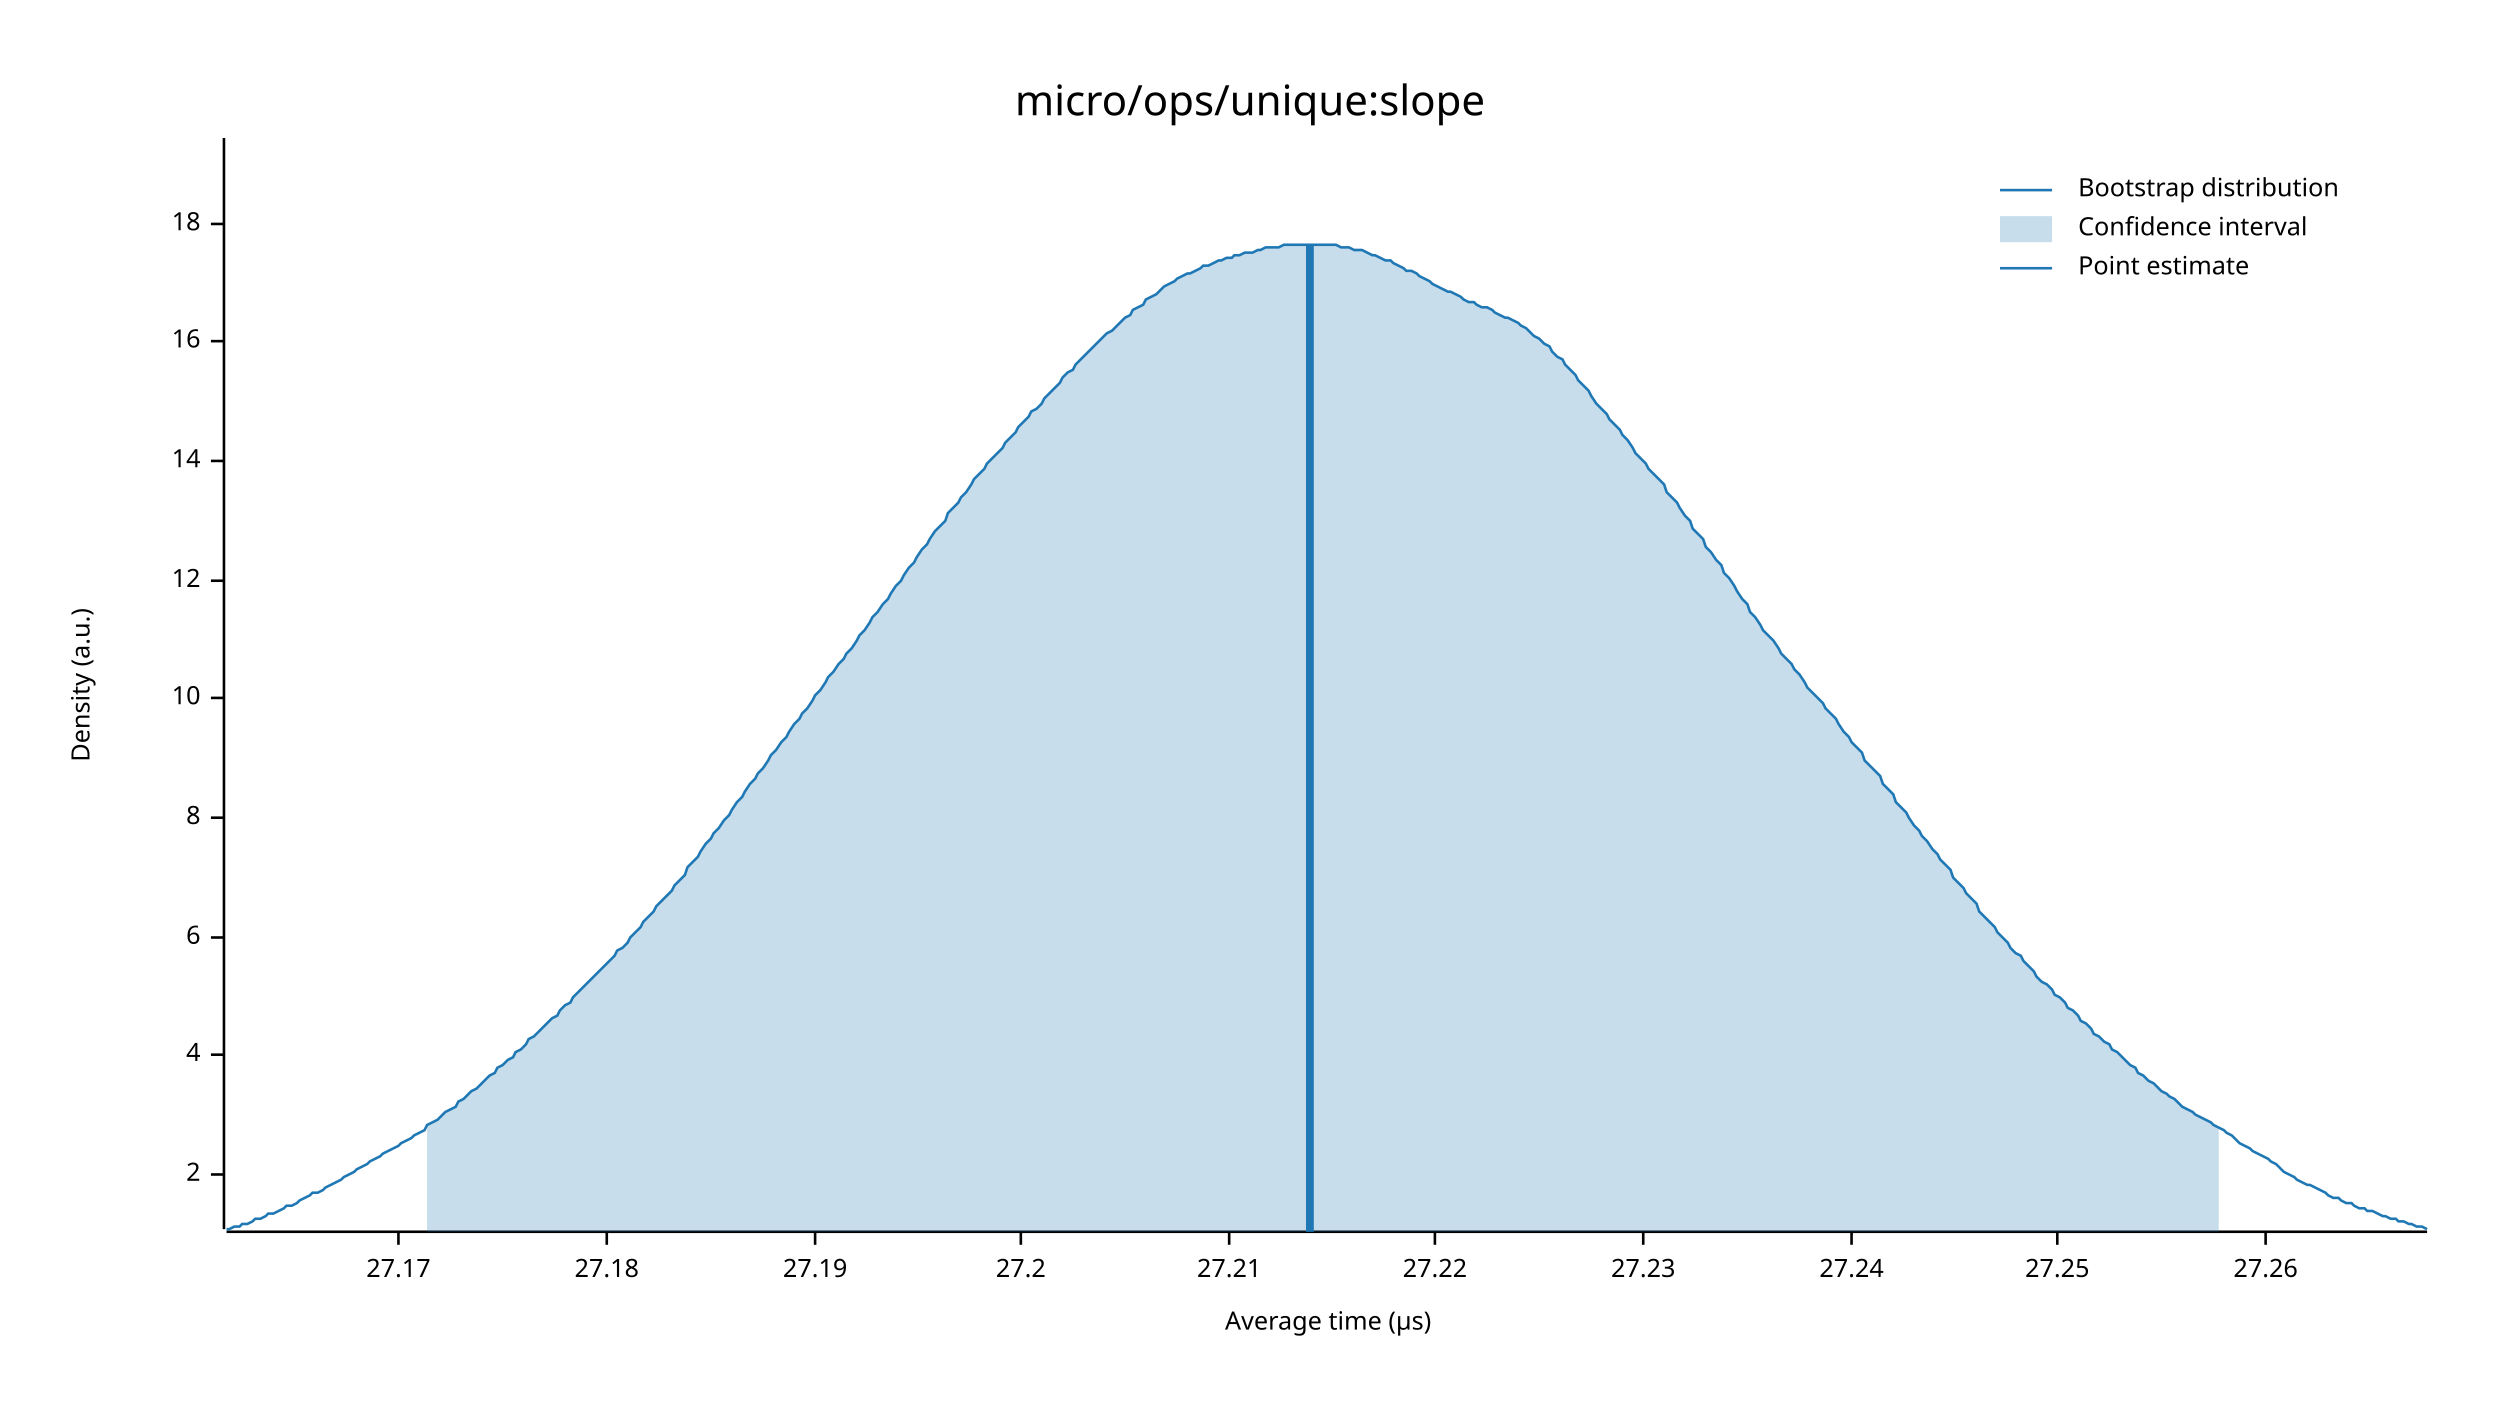
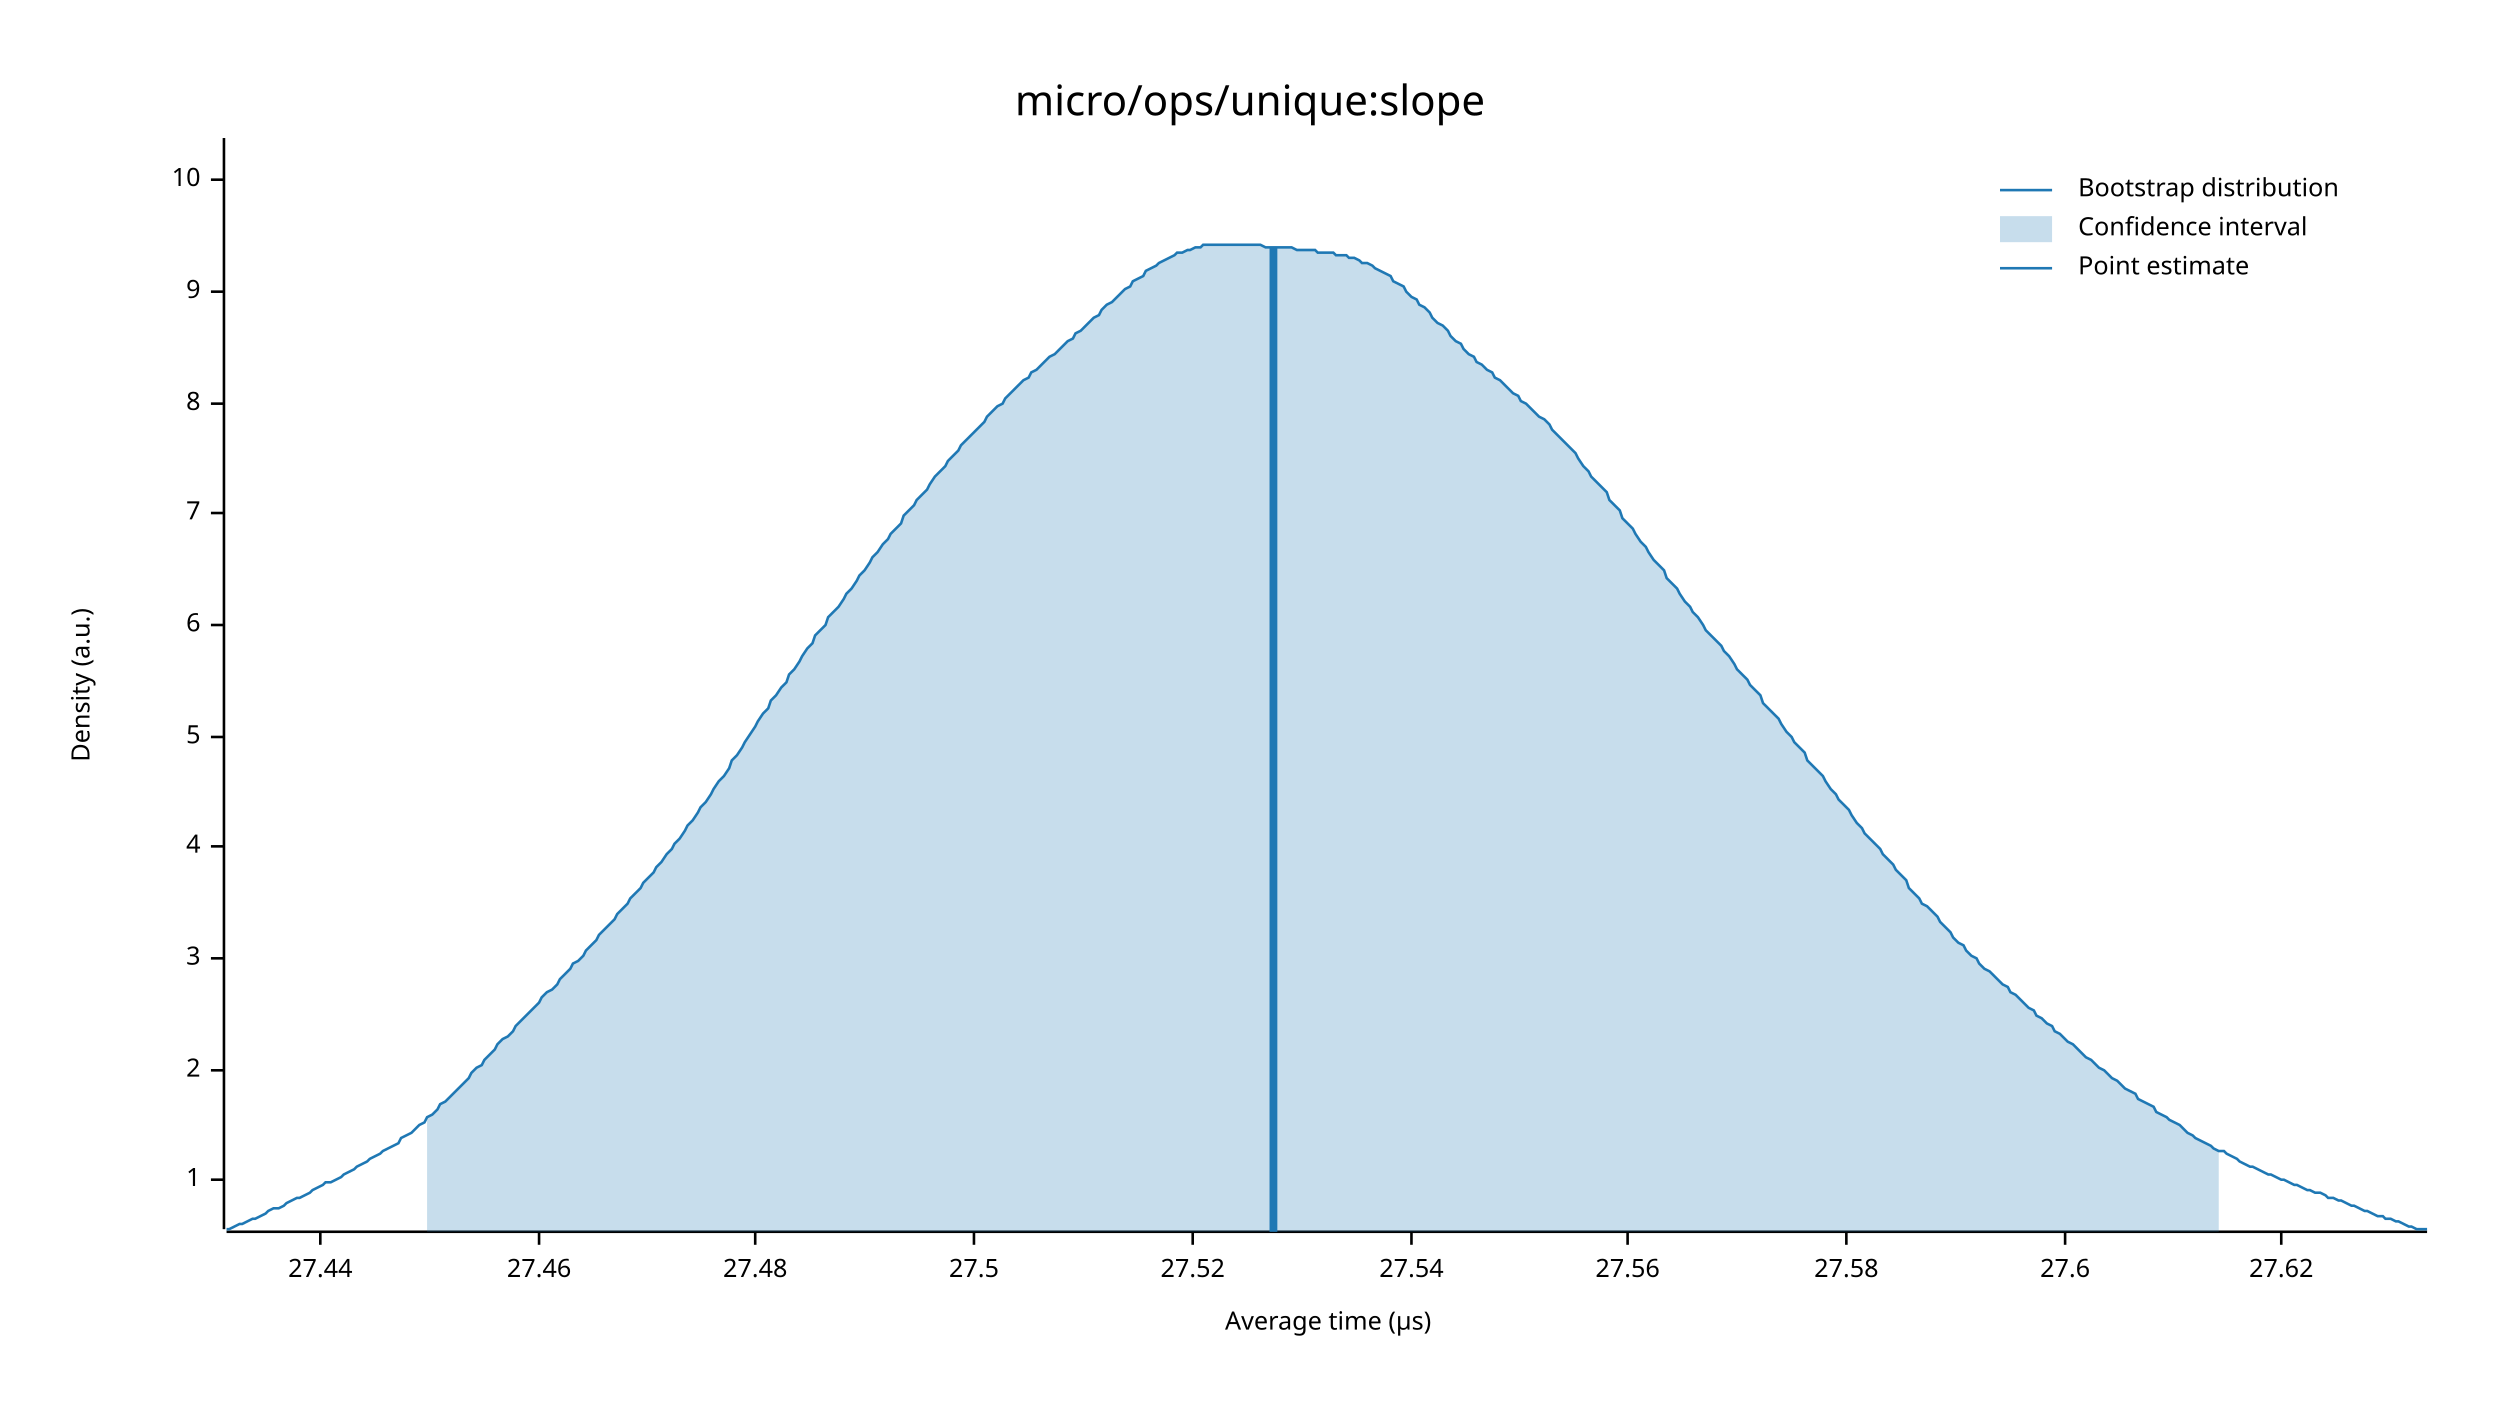
<svg xmlns="http://www.w3.org/2000/svg" width="960" height="540" viewBox="0 0 960 540">
  <text x="480" y="32" dy="0.76em" text-anchor="middle" font-family="sans-serif" font-size="16.129" opacity="1" fill="#000000">
micro/ops/unique:slope
</text>
  <text x="27" y="263" dy="0.76em" text-anchor="middle" font-family="sans-serif" font-size="9.677" opacity="1" fill="#000000" transform="rotate(270, 27, 263)">
Density (a.u.)
</text>
  <text x="510" y="513" dy="-0.5ex" text-anchor="middle" font-family="sans-serif" font-size="9.677" opacity="1" fill="#000000">
Average time (µs)
</text>
  <polyline fill="none" opacity="1" stroke="#000000" stroke-width="1" points="86,53 86,472 " />
-   <text x="77" y="451" dy="0.5ex" text-anchor="end" font-family="sans-serif" font-size="9.677" opacity="1" fill="#000000">
+   <text x="77" y="453" dy="0.5ex" text-anchor="end" font-family="sans-serif" font-size="9.677" opacity="1" fill="#000000">
+ 1
+ </text>
+   <polyline fill="none" opacity="1" stroke="#000000" stroke-width="1" points="81,453 86,453 " />
+   <text x="77" y="411" dy="0.5ex" text-anchor="end" font-family="sans-serif" font-size="9.677" opacity="1" fill="#000000">
2
</text>
-   <polyline fill="none" opacity="1" stroke="#000000" stroke-width="1" points="81,451 86,451 " />
-   <text x="77" y="405" dy="0.5ex" text-anchor="end" font-family="sans-serif" font-size="9.677" opacity="1" fill="#000000">
+   <polyline fill="none" opacity="1" stroke="#000000" stroke-width="1" points="81,411 86,411 " />
+   <text x="77" y="368" dy="0.5ex" text-anchor="end" font-family="sans-serif" font-size="9.677" opacity="1" fill="#000000">
+ 3
+ </text>
+   <polyline fill="none" opacity="1" stroke="#000000" stroke-width="1" points="81,368 86,368 " />
+   <text x="77" y="325" dy="0.5ex" text-anchor="end" font-family="sans-serif" font-size="9.677" opacity="1" fill="#000000">
4
</text>
-   <polyline fill="none" opacity="1" stroke="#000000" stroke-width="1" points="81,405 86,405 " />
-   <text x="77" y="360" dy="0.5ex" text-anchor="end" font-family="sans-serif" font-size="9.677" opacity="1" fill="#000000">
+   <polyline fill="none" opacity="1" stroke="#000000" stroke-width="1" points="81,325 86,325 " />
+   <text x="77" y="283" dy="0.5ex" text-anchor="end" font-family="sans-serif" font-size="9.677" opacity="1" fill="#000000">
+ 5
+ </text>
+   <polyline fill="none" opacity="1" stroke="#000000" stroke-width="1" points="81,283 86,283 " />
+   <text x="77" y="240" dy="0.5ex" text-anchor="end" font-family="sans-serif" font-size="9.677" opacity="1" fill="#000000">
6
</text>
-   <polyline fill="none" opacity="1" stroke="#000000" stroke-width="1" points="81,360 86,360 " />
-   <text x="77" y="314" dy="0.5ex" text-anchor="end" font-family="sans-serif" font-size="9.677" opacity="1" fill="#000000">
+   <polyline fill="none" opacity="1" stroke="#000000" stroke-width="1" points="81,240 86,240 " />
+   <text x="77" y="197" dy="0.5ex" text-anchor="end" font-family="sans-serif" font-size="9.677" opacity="1" fill="#000000">
+ 7
+ </text>
+   <polyline fill="none" opacity="1" stroke="#000000" stroke-width="1" points="81,197 86,197 " />
+   <text x="77" y="155" dy="0.5ex" text-anchor="end" font-family="sans-serif" font-size="9.677" opacity="1" fill="#000000">
8
</text>
-   <polyline fill="none" opacity="1" stroke="#000000" stroke-width="1" points="81,314 86,314 " />
-   <text x="77" y="268" dy="0.5ex" text-anchor="end" font-family="sans-serif" font-size="9.677" opacity="1" fill="#000000">
+   <polyline fill="none" opacity="1" stroke="#000000" stroke-width="1" points="81,155 86,155 " />
+   <text x="77" y="112" dy="0.5ex" text-anchor="end" font-family="sans-serif" font-size="9.677" opacity="1" fill="#000000">
+ 9
+ </text>
+   <polyline fill="none" opacity="1" stroke="#000000" stroke-width="1" points="81,112 86,112 " />
+   <text x="77" y="69" dy="0.5ex" text-anchor="end" font-family="sans-serif" font-size="9.677" opacity="1" fill="#000000">
10
</text>
-   <polyline fill="none" opacity="1" stroke="#000000" stroke-width="1" points="81,268 86,268 " />
-   <text x="77" y="223" dy="0.5ex" text-anchor="end" font-family="sans-serif" font-size="9.677" opacity="1" fill="#000000">
- 12
+   <polyline fill="none" opacity="1" stroke="#000000" stroke-width="1" points="81,69 86,69 " />
+   <polyline fill="none" opacity="1" stroke="#000000" stroke-width="1" points="87,473 932,473 " />
+   <text x="123" y="483" dy="0.76em" text-anchor="middle" font-family="sans-serif" font-size="9.677" opacity="1" fill="#000000">
+ 27.44
</text>
-   <polyline fill="none" opacity="1" stroke="#000000" stroke-width="1" points="81,223 86,223 " />
-   <text x="77" y="177" dy="0.5ex" text-anchor="end" font-family="sans-serif" font-size="9.677" opacity="1" fill="#000000">
- 14
+   <polyline fill="none" opacity="1" stroke="#000000" stroke-width="1" points="123,473 123,478 " />
+   <text x="207" y="483" dy="0.76em" text-anchor="middle" font-family="sans-serif" font-size="9.677" opacity="1" fill="#000000">
+ 27.46
</text>
-   <polyline fill="none" opacity="1" stroke="#000000" stroke-width="1" points="81,177 86,177 " />
-   <text x="77" y="131" dy="0.5ex" text-anchor="end" font-family="sans-serif" font-size="9.677" opacity="1" fill="#000000">
- 16
+   <polyline fill="none" opacity="1" stroke="#000000" stroke-width="1" points="207,473 207,478 " />
+   <text x="290" y="483" dy="0.76em" text-anchor="middle" font-family="sans-serif" font-size="9.677" opacity="1" fill="#000000">
+ 27.48
</text>
-   <polyline fill="none" opacity="1" stroke="#000000" stroke-width="1" points="81,131 86,131 " />
-   <text x="77" y="86" dy="0.5ex" text-anchor="end" font-family="sans-serif" font-size="9.677" opacity="1" fill="#000000">
- 18
+   <polyline fill="none" opacity="1" stroke="#000000" stroke-width="1" points="290,473 290,478 " />
+   <text x="374" y="483" dy="0.76em" text-anchor="middle" font-family="sans-serif" font-size="9.677" opacity="1" fill="#000000">
+ 27.5
</text>
-   <polyline fill="none" opacity="1" stroke="#000000" stroke-width="1" points="81,86 86,86 " />
-   <polyline fill="none" opacity="1" stroke="#000000" stroke-width="1" points="87,473 932,473 " />
-   <text x="153" y="483" dy="0.76em" text-anchor="middle" font-family="sans-serif" font-size="9.677" opacity="1" fill="#000000">
- 27.17
+   <polyline fill="none" opacity="1" stroke="#000000" stroke-width="1" points="374,473 374,478 " />
+   <text x="458" y="483" dy="0.76em" text-anchor="middle" font-family="sans-serif" font-size="9.677" opacity="1" fill="#000000">
+ 27.52
</text>
-   <polyline fill="none" opacity="1" stroke="#000000" stroke-width="1" points="153,473 153,478 " />
-   <text x="233" y="483" dy="0.76em" text-anchor="middle" font-family="sans-serif" font-size="9.677" opacity="1" fill="#000000">
- 27.18
+   <polyline fill="none" opacity="1" stroke="#000000" stroke-width="1" points="458,473 458,478 " />
+   <text x="542" y="483" dy="0.76em" text-anchor="middle" font-family="sans-serif" font-size="9.677" opacity="1" fill="#000000">
+ 27.54
</text>
-   <polyline fill="none" opacity="1" stroke="#000000" stroke-width="1" points="233,473 233,478 " />
-   <text x="313" y="483" dy="0.76em" text-anchor="middle" font-family="sans-serif" font-size="9.677" opacity="1" fill="#000000">
- 27.19
+   <polyline fill="none" opacity="1" stroke="#000000" stroke-width="1" points="542,473 542,478 " />
+   <text x="625" y="483" dy="0.76em" text-anchor="middle" font-family="sans-serif" font-size="9.677" opacity="1" fill="#000000">
+ 27.56
</text>
-   <polyline fill="none" opacity="1" stroke="#000000" stroke-width="1" points="313,473 313,478 " />
-   <text x="392" y="483" dy="0.76em" text-anchor="middle" font-family="sans-serif" font-size="9.677" opacity="1" fill="#000000">
- 27.2
+   <polyline fill="none" opacity="1" stroke="#000000" stroke-width="1" points="625,473 625,478 " />
+   <text x="709" y="483" dy="0.76em" text-anchor="middle" font-family="sans-serif" font-size="9.677" opacity="1" fill="#000000">
+ 27.58
</text>
-   <polyline fill="none" opacity="1" stroke="#000000" stroke-width="1" points="392,473 392,478 " />
-   <text x="472" y="483" dy="0.76em" text-anchor="middle" font-family="sans-serif" font-size="9.677" opacity="1" fill="#000000">
- 27.21
+   <polyline fill="none" opacity="1" stroke="#000000" stroke-width="1" points="709,473 709,478 " />
+   <text x="793" y="483" dy="0.76em" text-anchor="middle" font-family="sans-serif" font-size="9.677" opacity="1" fill="#000000">
+ 27.6
</text>
-   <polyline fill="none" opacity="1" stroke="#000000" stroke-width="1" points="472,473 472,478 " />
-   <text x="551" y="483" dy="0.76em" text-anchor="middle" font-family="sans-serif" font-size="9.677" opacity="1" fill="#000000">
- 27.22
+   <polyline fill="none" opacity="1" stroke="#000000" stroke-width="1" points="793,473 793,478 " />
+   <text x="876" y="483" dy="0.76em" text-anchor="middle" font-family="sans-serif" font-size="9.677" opacity="1" fill="#000000">
+ 27.62
</text>
-   <polyline fill="none" opacity="1" stroke="#000000" stroke-width="1" points="551,473 551,478 " />
-   <text x="631" y="483" dy="0.76em" text-anchor="middle" font-family="sans-serif" font-size="9.677" opacity="1" fill="#000000">
- 27.23
- </text>
-   <polyline fill="none" opacity="1" stroke="#000000" stroke-width="1" points="631,473 631,478 " />
-   <text x="711" y="483" dy="0.76em" text-anchor="middle" font-family="sans-serif" font-size="9.677" opacity="1" fill="#000000">
- 27.24
- </text>
-   <polyline fill="none" opacity="1" stroke="#000000" stroke-width="1" points="711,473 711,478 " />
-   <text x="790" y="483" dy="0.76em" text-anchor="middle" font-family="sans-serif" font-size="9.677" opacity="1" fill="#000000">
- 27.25
- </text>
-   <polyline fill="none" opacity="1" stroke="#000000" stroke-width="1" points="790,473 790,478 " />
-   <text x="870" y="483" dy="0.76em" text-anchor="middle" font-family="sans-serif" font-size="9.677" opacity="1" fill="#000000">
- 27.26
- </text>
-   <polyline fill="none" opacity="1" stroke="#000000" stroke-width="1" points="870,473 870,478 " />
-   <polyline fill="none" opacity="1" stroke="#1F78B4" stroke-width="1" points="87,472 88,472 90,471 92,471 93,470 95,470 97,469 98,468 100,468 102,467 103,466 105,466 107,465 109,464 110,463 112,463 114,462 115,461 117,460 119,459 120,458 122,458 124,457 125,456 127,455 129,454 131,453 132,452 134,451 136,450 137,449 139,448 141,447 142,446 144,445 146,444 147,443 149,442 151,441 153,440 154,439 156,438 158,437 159,436 161,435 163,434 164,432 166,431 168,430 169,429 171,427 173,426 175,425 176,423 178,422 180,420 181,419 183,418 185,416 186,415 188,413 190,412 191,410 193,409 195,407 197,406 198,404 200,403 202,401 203,399 205,398 207,396 208,395 210,393 212,391 214,390 215,388 217,386 219,385 220,383 222,381 224,379 225,378 227,376 229,374 230,373 232,371 234,369 236,367 237,365 239,364 241,362 242,360 244,358 246,356 247,354 249,352 251,350 252,348 254,346 256,344 258,342 259,340 261,338 263,336 264,333 266,331 268,329 269,327 271,324 273,322 274,320 276,318 278,315 280,313 281,311 283,308 285,306 286,304 288,301 290,299 291,297 293,295 295,292 296,290 298,288 300,285 302,283 303,281 305,278 307,276 308,274 310,272 312,269 313,267 315,265 317,262 318,260 320,258 322,255 324,253 325,251 327,249 329,246 330,244 332,242 334,239 335,237 337,235 339,232 341,230 342,228 344,225 346,223 347,221 349,218 351,216 352,214 354,211 356,209 357,207 359,204 361,202 363,200 364,197 366,195 368,193 369,191 371,189 373,186 374,184 376,182 378,180 379,178 381,176 383,174 385,172 386,170 388,168 390,166 391,164 393,162 395,160 396,158 398,157 400,155 401,153 403,151 405,149 407,147 408,145 410,143 412,142 413,140 415,138 417,136 418,135 420,133 422,131 423,130 425,128 427,127 429,125 430,124 432,122 434,121 435,119 437,118 439,117 440,115 442,114 444,113 445,112 447,110 449,109 451,108 452,107 454,106 456,105 457,105 459,104 461,103 462,102 464,102 466,101 468,100 469,100 471,99 473,99 474,98 476,98 478,97 479,97 481,97 483,96 484,96 486,95 488,95 490,95 491,95 493,94 495,94 496,94 498,94 500,94 501,94 503,94 505,94 506,94 508,94 510,94 512,94 513,94 515,95 517,95 518,95 520,96 522,96 523,96 525,97 527,98 528,98 530,99 532,100 534,100 535,101 537,102 539,103 540,104 542,104 544,105 545,106 547,107 549,108 550,109 552,110 554,111 556,112 557,112 559,113 561,114 562,115 564,116 566,116 567,117 569,118 571,118 573,119 574,120 576,121 578,122 579,122 581,123 583,124 584,125 586,126 588,128 589,129 591,130 593,132 595,133 596,135 598,137 600,138 601,140 603,142 605,144 606,146 608,148 610,150 611,152 613,155 615,157 617,159 618,161 620,163 622,165 623,167 625,169 627,172 628,174 630,176 632,178 633,180 635,182 637,184 639,186 640,189 642,191 644,193 645,195 647,198 649,200 650,203 652,205 654,207 655,210 657,212 659,215 661,217 662,220 664,222 666,225 667,227 669,230 671,232 672,235 674,237 676,240 677,242 679,244 681,246 683,249 684,251 686,253 688,255 689,257 691,259 693,262 694,264 696,266 698,268 700,270 701,272 703,274 705,276 706,278 708,281 710,283 711,285 713,287 715,289 716,292 718,294 720,296 722,298 723,301 725,303 727,305 728,308 730,310 732,312 733,314 735,317 737,319 738,321 740,323 742,326 744,328 745,330 747,332 749,334 750,337 752,339 754,341 755,343 757,345 759,347 760,350 762,352 764,354 766,356 767,358 769,360 771,362 772,364 774,366 776,367 777,369 779,371 781,373 782,375 784,377 786,378 788,380 789,382 791,383 793,385 794,387 796,388 798,390 799,392 801,393 803,395 804,397 806,398 808,400 810,401 811,403 813,404 815,406 816,407 818,409 820,410 821,412 823,413 825,415 827,416 828,417 830,419 832,420 833,421 835,422 837,424 838,425 840,426 842,427 843,428 845,429 847,430 849,431 850,432 852,433 854,434 855,435 857,436 859,438 860,439 862,440 864,441 865,442 867,443 869,444 871,445 872,446 874,447 876,449 877,450 879,451 881,452 882,453 884,454 886,455 887,455 889,456 891,457 893,458 894,459 896,460 898,460 899,461 901,462 903,462 904,463 906,464 908,464 909,465 911,465 913,466 915,467 916,467 918,468 920,468 921,469 923,469 925,470 926,470 928,471 930,471 932,472 " />
-   <polygon opacity="0.25" fill="#1F78B4" points="164,432 166,431 168,430 169,429 171,427 173,426 175,425 176,423 178,422 180,420 181,419 183,418 185,416 186,415 188,413 190,412 191,410 193,409 195,407 197,406 198,404 200,403 202,401 203,399 205,398 207,396 208,395 210,393 212,391 214,390 215,388 217,386 219,385 220,383 222,381 224,379 225,378 227,376 229,374 230,373 232,371 234,369 236,367 237,365 239,364 241,362 242,360 244,358 246,356 247,354 249,352 251,350 252,348 254,346 256,344 258,342 259,340 261,338 263,336 264,333 266,331 268,329 269,327 271,324 273,322 274,320 276,318 278,315 280,313 281,311 283,308 285,306 286,304 288,301 290,299 291,297 293,295 295,292 296,290 298,288 300,285 302,283 303,281 305,278 307,276 308,274 310,272 312,269 313,267 315,265 317,262 318,260 320,258 322,255 324,253 325,251 327,249 329,246 330,244 332,242 334,239 335,237 337,235 339,232 341,230 342,228 344,225 346,223 347,221 349,218 351,216 352,214 354,211 356,209 357,207 359,204 361,202 363,200 364,197 366,195 368,193 369,191 371,189 373,186 374,184 376,182 378,180 379,178 381,176 383,174 385,172 386,170 388,168 390,166 391,164 393,162 395,160 396,158 398,157 400,155 401,153 403,151 405,149 407,147 408,145 410,143 412,142 413,140 415,138 417,136 418,135 420,133 422,131 423,130 425,128 427,127 429,125 430,124 432,122 434,121 435,119 437,118 439,117 440,115 442,114 444,113 445,112 447,110 449,109 451,108 452,107 454,106 456,105 457,105 459,104 461,103 462,102 464,102 466,101 468,100 469,100 471,99 473,99 474,98 476,98 478,97 479,97 481,97 483,96 484,96 486,95 488,95 490,95 491,95 493,94 495,94 496,94 498,94 500,94 501,94 503,94 505,94 506,94 508,94 510,94 512,94 513,94 515,95 517,95 518,95 520,96 522,96 523,96 525,97 527,98 528,98 530,99 532,100 534,100 535,101 537,102 539,103 540,104 542,104 544,105 545,106 547,107 549,108 550,109 552,110 554,111 556,112 557,112 559,113 561,114 562,115 564,116 566,116 567,117 569,118 571,118 573,119 574,120 576,121 578,122 579,122 581,123 583,124 584,125 586,126 588,128 589,129 591,130 593,132 595,133 596,135 598,137 600,138 601,140 603,142 605,144 606,146 608,148 610,150 611,152 613,155 615,157 617,159 618,161 620,163 622,165 623,167 625,169 627,172 628,174 630,176 632,178 633,180 635,182 637,184 639,186 640,189 642,191 644,193 645,195 647,198 649,200 650,203 652,205 654,207 655,210 657,212 659,215 661,217 662,220 664,222 666,225 667,227 669,230 671,232 672,235 674,237 676,240 677,242 679,244 681,246 683,249 684,251 686,253 688,255 689,257 691,259 693,262 694,264 696,266 698,268 700,270 701,272 703,274 705,276 706,278 708,281 710,283 711,285 713,287 715,289 716,292 718,294 720,296 722,298 723,301 725,303 727,305 728,308 730,310 732,312 733,314 735,317 737,319 738,321 740,323 742,326 744,328 745,330 747,332 749,334 750,337 752,339 754,341 755,343 757,345 759,347 760,350 762,352 764,354 766,356 767,358 769,360 771,362 772,364 774,366 776,367 777,369 779,371 781,373 782,375 784,377 786,378 788,380 789,382 791,383 793,385 794,387 796,388 798,390 799,392 801,393 803,395 804,397 806,398 808,400 810,401 811,403 813,404 815,406 816,407 818,409 820,410 821,412 823,413 825,415 827,416 828,417 830,419 832,420 833,421 835,422 837,424 838,425 840,426 842,427 843,428 845,429 847,430 849,431 850,432 852,433 852,473 164,473 " />
-   <polyline fill="none" opacity="1" stroke="#1F78B4" stroke-width="3" points="503,473 503,94 " />
+   <polyline fill="none" opacity="1" stroke="#000000" stroke-width="1" points="876,473 876,478 " />
+   <polyline fill="none" opacity="1" stroke="#1F78B4" stroke-width="1" points="87,472 88,472 90,471 92,470 93,470 95,469 97,468 98,468 100,467 102,466 103,465 105,464 107,464 109,463 110,462 112,461 114,460 115,460 117,459 119,458 120,457 122,456 124,455 125,454 127,454 129,453 131,452 132,451 134,450 136,449 137,448 139,447 141,446 142,445 144,444 146,443 147,442 149,441 151,440 153,439 154,437 156,436 158,435 159,434 161,432 163,431 164,429 166,428 168,426 169,424 171,423 173,421 175,419 176,418 178,416 180,414 181,412 183,410 185,409 186,407 188,405 190,403 191,401 193,399 195,398 197,396 198,394 200,392 202,390 203,389 205,387 207,385 208,383 210,381 212,380 214,378 215,376 217,374 219,372 220,370 222,369 224,367 225,365 227,363 229,361 230,359 232,357 234,355 236,353 237,351 239,349 241,347 242,345 244,343 246,341 247,339 249,337 251,335 252,333 254,331 256,328 258,326 259,324 261,322 263,319 264,317 266,315 268,312 269,310 271,308 273,305 274,303 276,300 278,298 280,295 281,292 283,290 285,287 286,285 288,282 290,279 291,277 293,274 295,272 296,269 298,267 300,264 302,262 303,259 305,257 307,254 308,252 310,249 312,247 313,244 315,242 317,240 318,237 320,235 322,233 324,230 325,228 327,226 329,223 330,221 332,219 334,216 335,214 337,212 339,209 341,207 342,205 344,203 346,201 347,198 349,196 351,194 352,192 354,190 356,188 357,186 359,183 361,181 363,179 364,177 366,175 368,173 369,171 371,169 373,167 374,166 376,164 378,162 379,160 381,158 383,156 385,155 386,153 388,151 390,149 391,148 393,146 395,145 396,143 398,142 400,140 401,139 403,137 405,136 407,134 408,133 410,131 412,130 413,128 415,127 417,125 418,124 420,122 422,121 423,119 425,117 427,116 429,114 430,113 432,111 434,110 435,108 437,107 439,106 440,104 442,103 444,102 445,101 447,100 449,99 451,98 452,97 454,97 456,96 457,96 459,95 461,95 462,94 464,94 466,94 468,94 469,94 471,94 473,94 474,94 476,94 478,94 479,94 481,94 483,94 484,94 486,95 488,95 490,95 491,95 493,95 495,95 496,95 498,96 500,96 501,96 503,96 505,96 506,97 508,97 510,97 512,97 513,98 515,98 517,98 518,99 520,99 522,100 523,101 525,101 527,102 528,103 530,104 532,105 534,106 535,108 537,109 539,110 540,112 542,114 544,115 545,117 547,118 549,120 550,122 552,124 554,125 556,127 557,129 559,131 561,132 562,134 564,136 566,137 567,139 569,140 571,142 573,143 574,145 576,146 578,148 579,149 581,151 583,152 584,154 586,155 588,157 589,158 591,160 593,161 595,163 596,165 598,167 600,169 601,170 603,172 605,174 606,176 608,179 610,181 611,183 613,185 615,187 617,189 618,192 620,194 622,196 623,199 625,201 627,203 628,205 630,208 632,210 633,212 635,215 637,217 639,219 640,222 642,224 644,226 645,228 647,231 649,233 650,235 652,237 654,240 655,242 657,244 659,246 661,248 662,250 664,252 666,255 667,257 669,259 671,261 672,263 674,265 676,267 677,270 679,272 681,274 683,276 684,278 686,281 688,283 689,285 691,287 693,289 694,292 696,294 698,296 700,298 701,300 703,303 705,305 706,307 708,309 710,311 711,313 713,316 715,318 716,320 718,322 720,324 722,326 723,328 725,330 727,332 728,334 730,336 732,338 733,341 735,343 737,345 738,347 740,348 742,350 744,352 745,354 747,356 749,358 750,360 752,362 754,363 755,365 757,367 759,368 760,370 762,372 764,373 766,375 767,376 769,378 771,379 772,381 774,382 776,384 777,385 779,387 781,388 782,390 784,391 786,393 788,394 789,396 791,397 793,399 794,400 796,401 798,403 799,404 801,406 803,407 804,408 806,410 808,411 810,413 811,414 813,415 815,417 816,418 818,419 820,420 821,422 823,423 825,424 827,425 828,427 830,428 832,429 833,430 835,431 837,432 838,433 840,435 842,436 843,437 845,438 847,439 849,440 850,441 852,442 854,442 855,443 857,444 859,445 860,446 862,447 864,448 865,448 867,449 869,450 871,451 872,451 874,452 876,453 877,453 879,454 881,455 882,455 884,456 886,457 887,457 889,458 891,458 893,459 894,460 896,460 898,461 899,461 901,462 903,463 904,463 906,464 908,465 909,465 911,466 913,467 915,467 916,468 918,468 920,469 921,469 923,470 925,471 926,471 928,472 930,472 932,472 " />
+   <polygon opacity="0.25" fill="#1F78B4" points="164,429 166,428 168,426 169,424 171,423 173,421 175,419 176,418 178,416 180,414 181,412 183,410 185,409 186,407 188,405 190,403 191,401 193,399 195,398 197,396 198,394 200,392 202,390 203,389 205,387 207,385 208,383 210,381 212,380 214,378 215,376 217,374 219,372 220,370 222,369 224,367 225,365 227,363 229,361 230,359 232,357 234,355 236,353 237,351 239,349 241,347 242,345 244,343 246,341 247,339 249,337 251,335 252,333 254,331 256,328 258,326 259,324 261,322 263,319 264,317 266,315 268,312 269,310 271,308 273,305 274,303 276,300 278,298 280,295 281,292 283,290 285,287 286,285 288,282 290,279 291,277 293,274 295,272 296,269 298,267 300,264 302,262 303,259 305,257 307,254 308,252 310,249 312,247 313,244 315,242 317,240 318,237 320,235 322,233 324,230 325,228 327,226 329,223 330,221 332,219 334,216 335,214 337,212 339,209 341,207 342,205 344,203 346,201 347,198 349,196 351,194 352,192 354,190 356,188 357,186 359,183 361,181 363,179 364,177 366,175 368,173 369,171 371,169 373,167 374,166 376,164 378,162 379,160 381,158 383,156 385,155 386,153 388,151 390,149 391,148 393,146 395,145 396,143 398,142 400,140 401,139 403,137 405,136 407,134 408,133 410,131 412,130 413,128 415,127 417,125 418,124 420,122 422,121 423,119 425,117 427,116 429,114 430,113 432,111 434,110 435,108 437,107 439,106 440,104 442,103 444,102 445,101 447,100 449,99 451,98 452,97 454,97 456,96 457,96 459,95 461,95 462,94 464,94 466,94 468,94 469,94 471,94 473,94 474,94 476,94 478,94 479,94 481,94 483,94 484,94 486,95 488,95 490,95 491,95 493,95 495,95 496,95 498,96 500,96 501,96 503,96 505,96 506,97 508,97 510,97 512,97 513,98 515,98 517,98 518,99 520,99 522,100 523,101 525,101 527,102 528,103 530,104 532,105 534,106 535,108 537,109 539,110 540,112 542,114 544,115 545,117 547,118 549,120 550,122 552,124 554,125 556,127 557,129 559,131 561,132 562,134 564,136 566,137 567,139 569,140 571,142 573,143 574,145 576,146 578,148 579,149 581,151 583,152 584,154 586,155 588,157 589,158 591,160 593,161 595,163 596,165 598,167 600,169 601,170 603,172 605,174 606,176 608,179 610,181 611,183 613,185 615,187 617,189 618,192 620,194 622,196 623,199 625,201 627,203 628,205 630,208 632,210 633,212 635,215 637,217 639,219 640,222 642,224 644,226 645,228 647,231 649,233 650,235 652,237 654,240 655,242 657,244 659,246 661,248 662,250 664,252 666,255 667,257 669,259 671,261 672,263 674,265 676,267 677,270 679,272 681,274 683,276 684,278 686,281 688,283 689,285 691,287 693,289 694,292 696,294 698,296 700,298 701,300 703,303 705,305 706,307 708,309 710,311 711,313 713,316 715,318 716,320 718,322 720,324 722,326 723,328 725,330 727,332 728,334 730,336 732,338 733,341 735,343 737,345 738,347 740,348 742,350 744,352 745,354 747,356 749,358 750,360 752,362 754,363 755,365 757,367 759,368 760,370 762,372 764,373 766,375 767,376 769,378 771,379 772,381 774,382 776,384 777,385 779,387 781,388 782,390 784,391 786,393 788,394 789,396 791,397 793,399 794,400 796,401 798,403 799,404 801,406 803,407 804,408 806,410 808,411 810,413 811,414 813,415 815,417 816,418 818,419 820,420 821,422 823,423 825,424 827,425 828,427 830,428 832,429 833,430 835,431 837,432 838,433 840,435 842,436 843,437 845,438 847,439 849,440 850,441 852,442 852,473 164,473 " />
+   <polyline fill="none" opacity="1" stroke="#1F78B4" stroke-width="3" points="489,473 489,95 " />
  <text x="798" y="68" dy="0.76em" text-anchor="start" font-family="sans-serif" font-size="9.677" opacity="1" fill="#000000">
Bootstrap distribution
</text>
  <text x="798" y="83" dy="0.76em" text-anchor="start" font-family="sans-serif" font-size="9.677" opacity="1" fill="#000000">
Confidence interval
</text>
  <text x="798" y="98" dy="0.76em" text-anchor="start" font-family="sans-serif" font-size="9.677" opacity="1" fill="#000000">
Point estimate
</text>
  <polyline fill="none" opacity="1" stroke="#1F78B4" stroke-width="1" points="768,73 788,73 " />
  <rect x="768" y="83" width="20" height="10" opacity="0.25" fill="#1F78B4" stroke="none" />
  <polyline fill="none" opacity="1" stroke="#1F78B4" stroke-width="1" points="768,103 788,103 " />
</svg>
